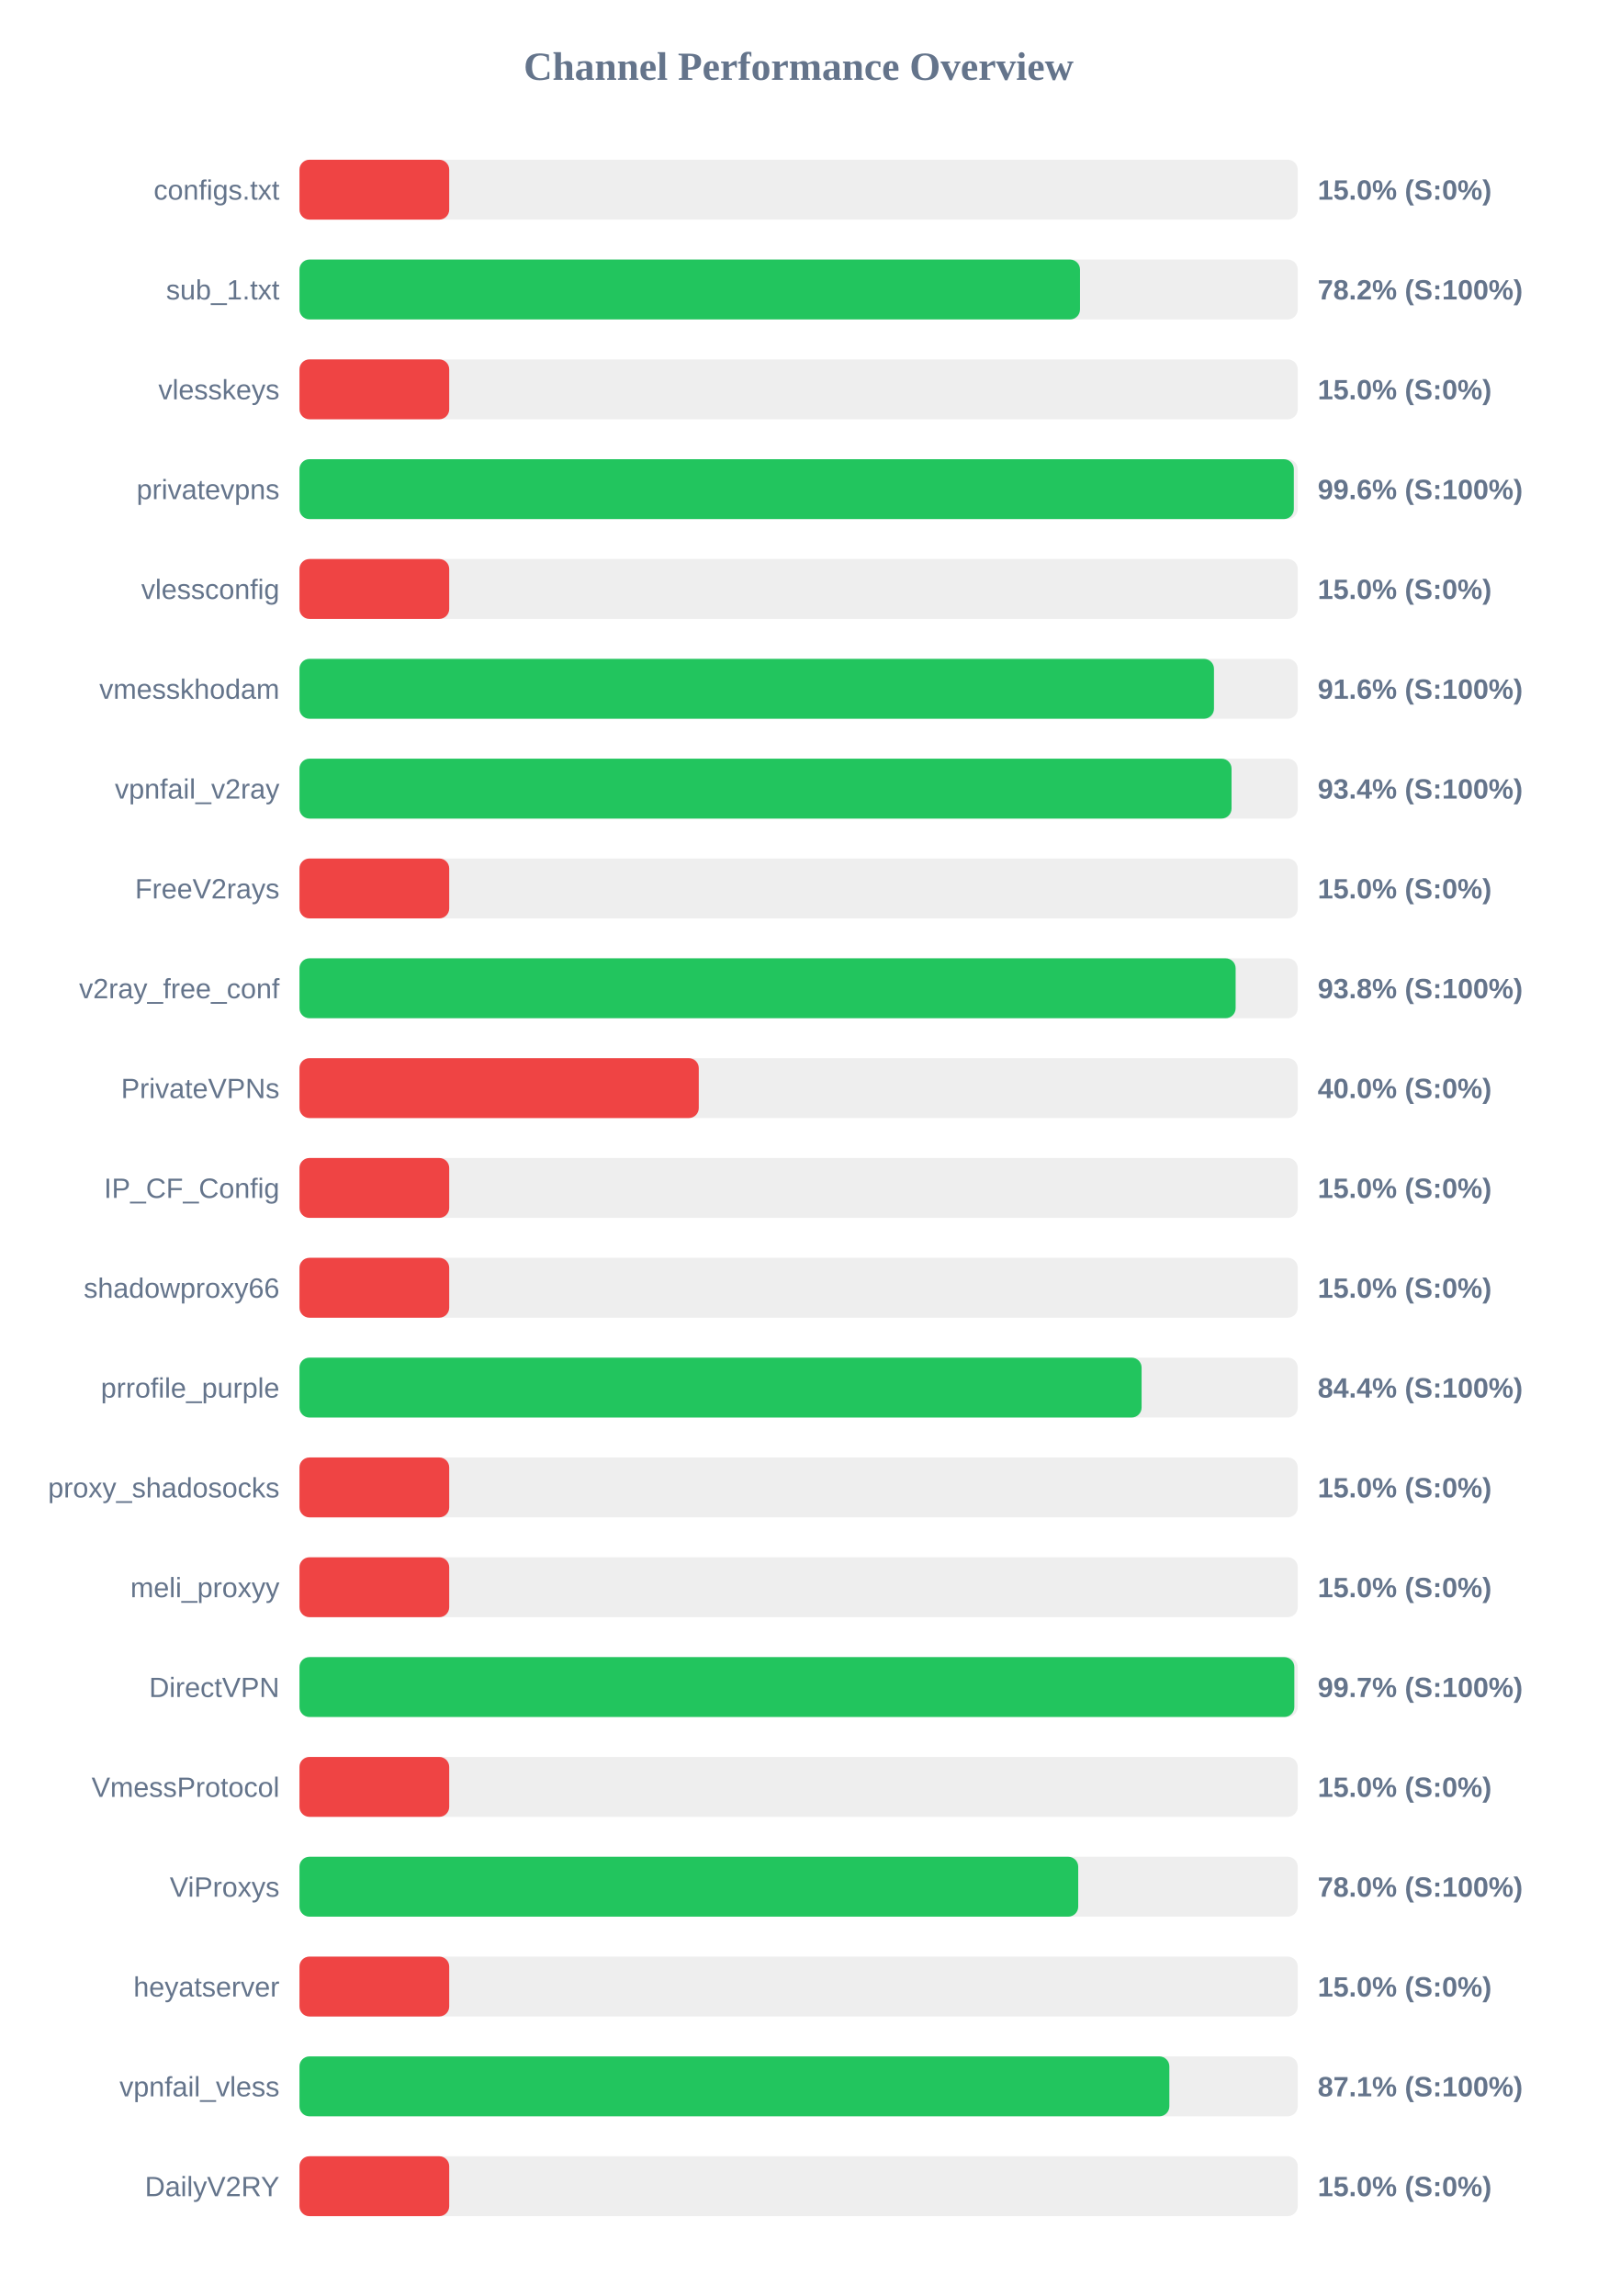
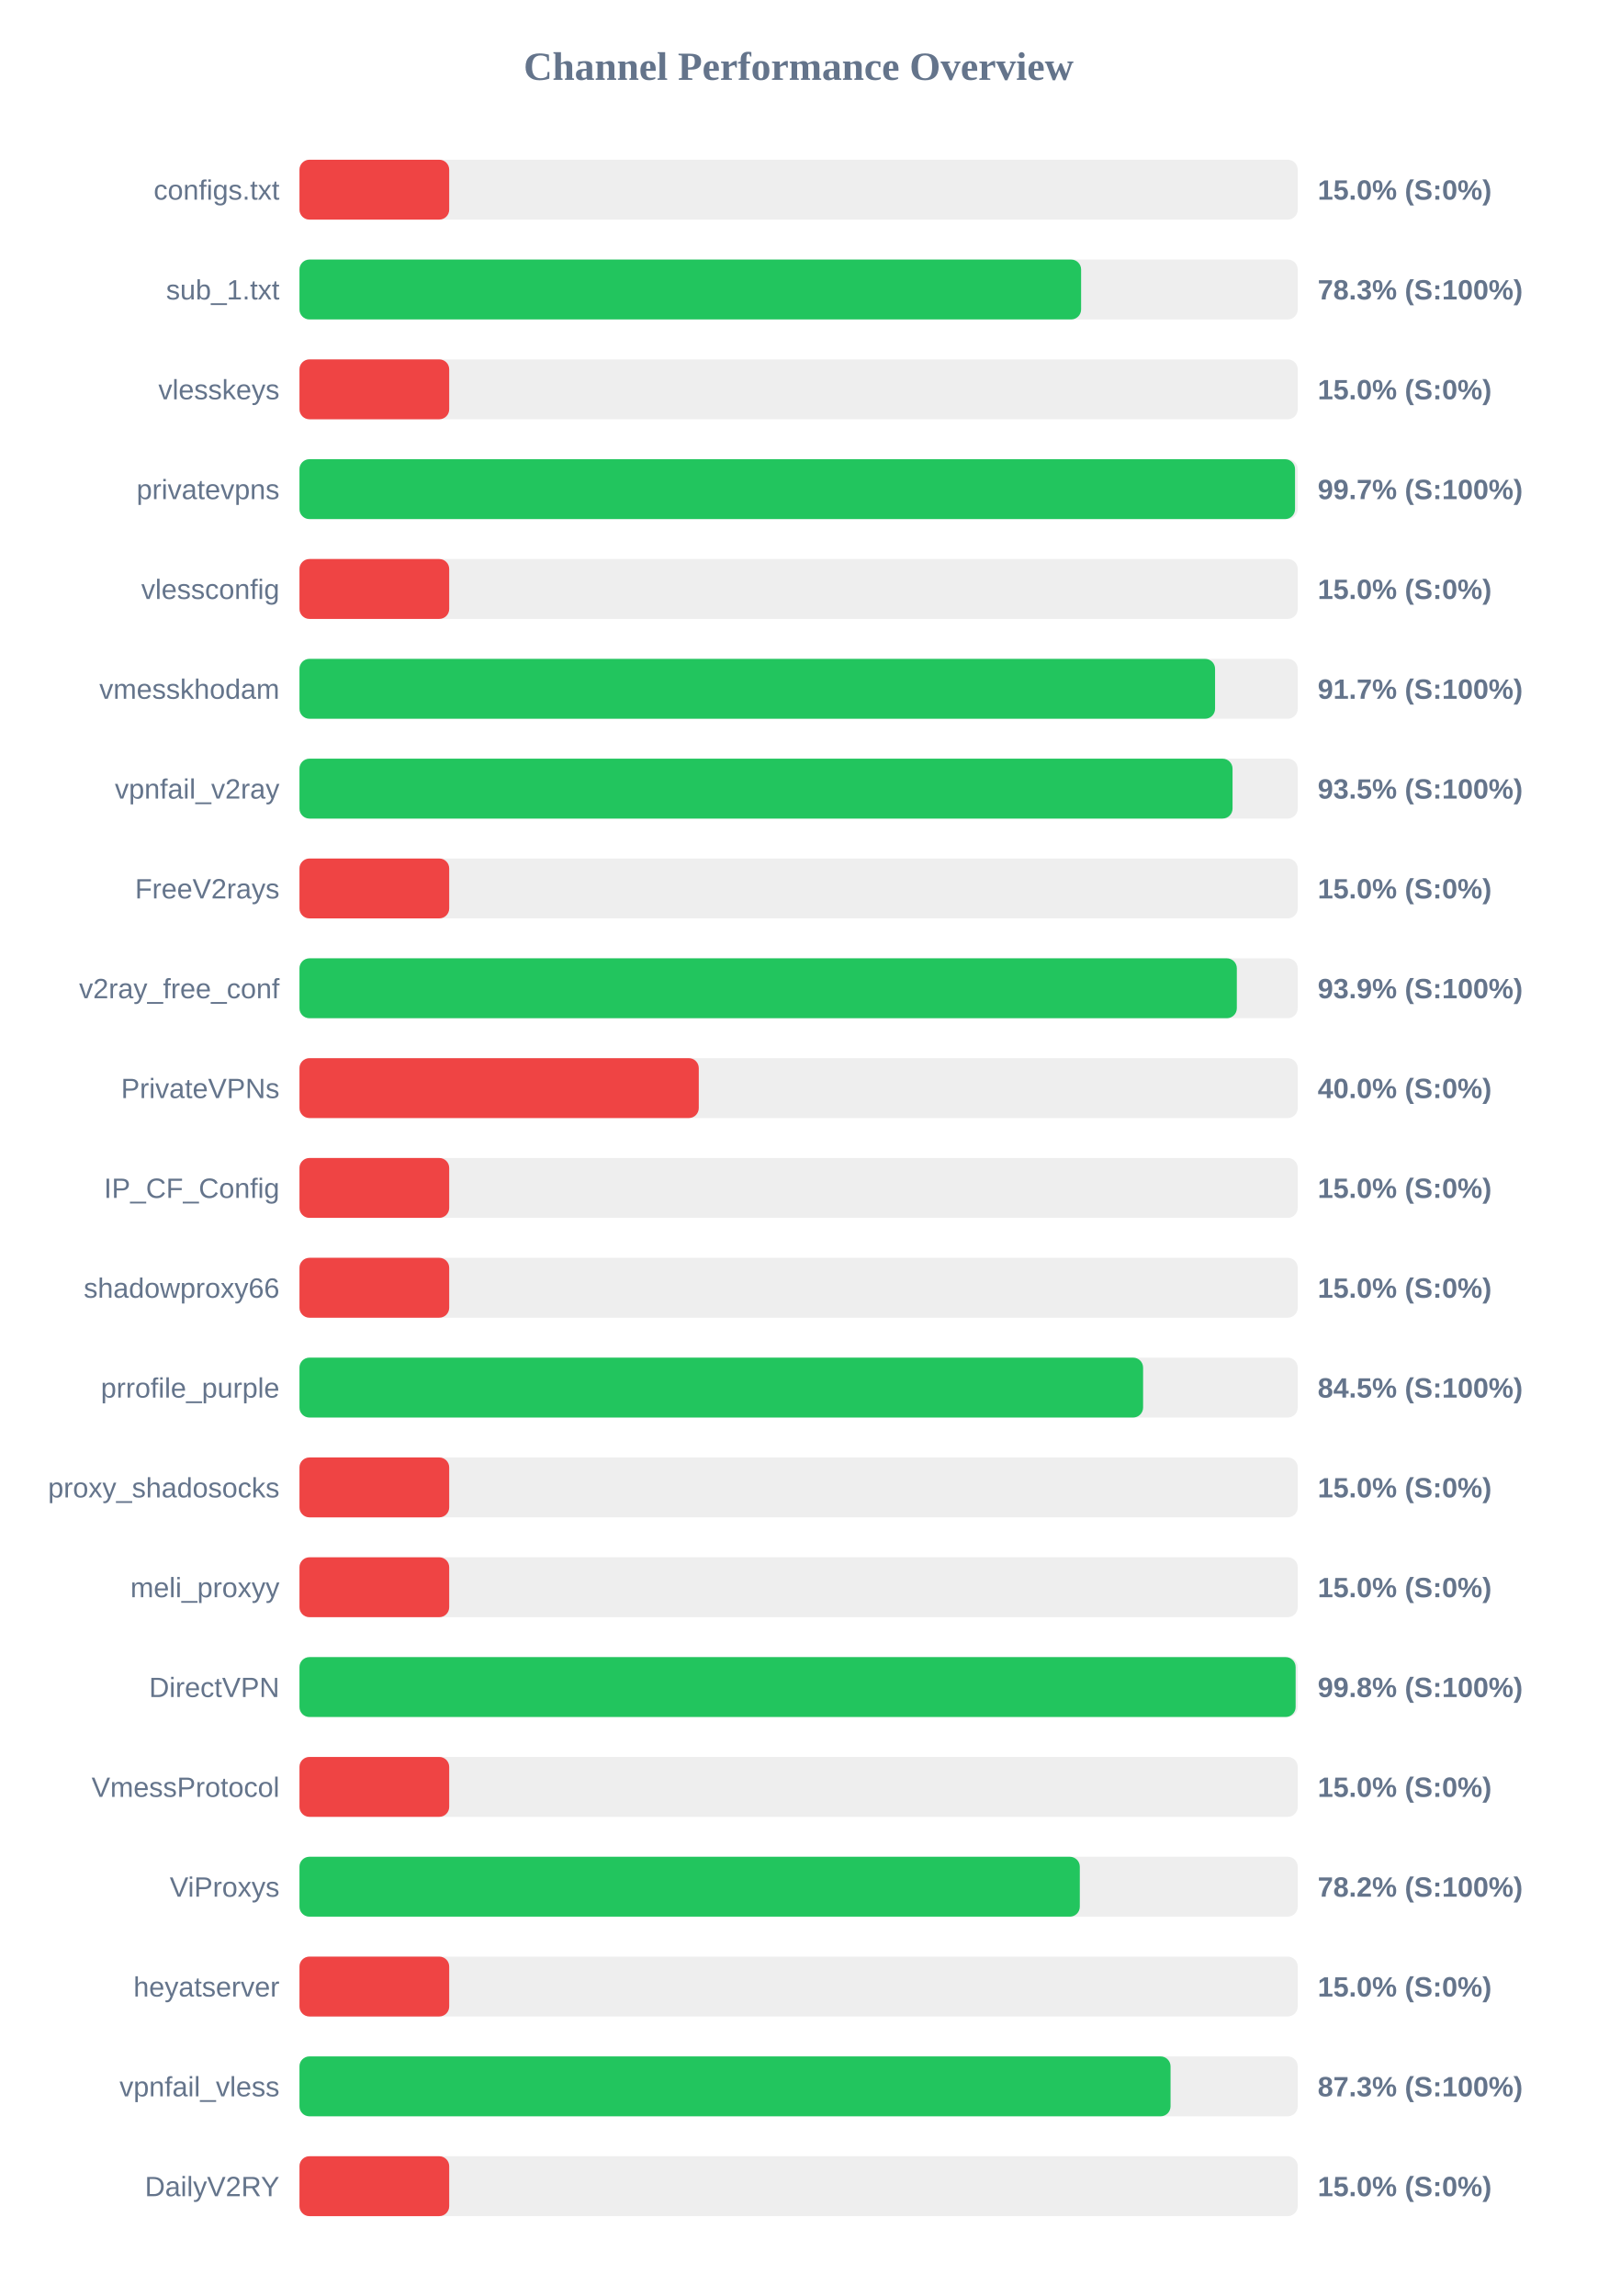
<svg xmlns="http://www.w3.org/2000/svg" width="800" height="1150" version="1.1">
  <style>
        .row { font: 14px Arial; fill: #64748b; }
        .score { font: bold 14px Arial; fill: #64748b; }
    </style>
  <text x="400" y="40" text-anchor="middle" font-size="20px" font-weight="bold" fill="#64748b">Channel Performance Overview</text>
  <rect x="150" y="80" width="500" height="30" fill="#eee" rx="5" />
  <rect x="150" y="80" width="75.0" height="30" fill="#ef4444" rx="5" />
  <text x="140" y="100" text-anchor="end" class="row">configs.txt</text>
  <text x="660" y="100" text-anchor="start" class="score">15.0% (S:0%)</text>
  <rect x="150" y="130" width="500" height="30" fill="#eee" rx="5" />
-   <rect x="150" y="130" width="390.95" height="30" fill="#22c55e" rx="5" />
+   <rect x="150" y="130" width="391.5" height="30" fill="#22c55e" rx="5" />
  <text x="140" y="150" text-anchor="end" class="row">sub_1.txt</text>
-   <text x="660" y="150" text-anchor="start" class="score">78.2% (S:100%)</text>
+   <text x="660" y="150" text-anchor="start" class="score">78.3% (S:100%)</text>
  <rect x="150" y="180" width="500" height="30" fill="#eee" rx="5" />
  <rect x="150" y="180" width="75.0" height="30" fill="#ef4444" rx="5" />
  <text x="140" y="200" text-anchor="end" class="row">vlesskeys</text>
  <text x="660" y="200" text-anchor="start" class="score">15.0% (S:0%)</text>
  <rect x="150" y="230" width="500" height="30" fill="#eee" rx="5" />
-   <rect x="150" y="230" width="498.05" height="30" fill="#22c55e" rx="5" />
+   <rect x="150" y="230" width="498.65" height="30" fill="#22c55e" rx="5" />
  <text x="140" y="250" text-anchor="end" class="row">privatevpns</text>
-   <text x="660" y="250" text-anchor="start" class="score">99.6% (S:100%)</text>
+   <text x="660" y="250" text-anchor="start" class="score">99.7% (S:100%)</text>
  <rect x="150" y="280" width="500" height="30" fill="#eee" rx="5" />
  <rect x="150" y="280" width="75.0" height="30" fill="#ef4444" rx="5" />
  <text x="140" y="300" text-anchor="end" class="row">vlessconfig</text>
  <text x="660" y="300" text-anchor="start" class="score">15.0% (S:0%)</text>
  <rect x="150" y="330" width="500" height="30" fill="#eee" rx="5" />
-   <rect x="150" y="330" width="458.05" height="30" fill="#22c55e" rx="5" />
+   <rect x="150" y="330" width="458.6" height="30" fill="#22c55e" rx="5" />
  <text x="140" y="350" text-anchor="end" class="row">vmesskhodam</text>
-   <text x="660" y="350" text-anchor="start" class="score">91.6% (S:100%)</text>
+   <text x="660" y="350" text-anchor="start" class="score">91.7% (S:100%)</text>
  <rect x="150" y="380" width="500" height="30" fill="#eee" rx="5" />
-   <rect x="150" y="380" width="466.85" height="30" fill="#22c55e" rx="5" />
+   <rect x="150" y="380" width="467.35" height="30" fill="#22c55e" rx="5" />
  <text x="140" y="400" text-anchor="end" class="row">vpnfail_v2ray</text>
-   <text x="660" y="400" text-anchor="start" class="score">93.4% (S:100%)</text>
+   <text x="660" y="400" text-anchor="start" class="score">93.5% (S:100%)</text>
  <rect x="150" y="430" width="500" height="30" fill="#eee" rx="5" />
  <rect x="150" y="430" width="75.0" height="30" fill="#ef4444" rx="5" />
  <text x="140" y="450" text-anchor="end" class="row">FreeV2rays</text>
  <text x="660" y="450" text-anchor="start" class="score">15.0% (S:0%)</text>
  <rect x="150" y="480" width="500" height="30" fill="#eee" rx="5" />
-   <rect x="150" y="480" width="468.9" height="30" fill="#22c55e" rx="5" />
+   <rect x="150" y="480" width="469.5" height="30" fill="#22c55e" rx="5" />
  <text x="140" y="500" text-anchor="end" class="row">v2ray_free_conf</text>
-   <text x="660" y="500" text-anchor="start" class="score">93.8% (S:100%)</text>
+   <text x="660" y="500" text-anchor="start" class="score">93.9% (S:100%)</text>
  <rect x="150" y="530" width="500" height="30" fill="#eee" rx="5" />
  <rect x="150" y="530" width="200.0" height="30" fill="#ef4444" rx="5" />
  <text x="140" y="550" text-anchor="end" class="row">PrivateVPNs</text>
  <text x="660" y="550" text-anchor="start" class="score">40.0% (S:0%)</text>
  <rect x="150" y="580" width="500" height="30" fill="#eee" rx="5" />
  <rect x="150" y="580" width="75.0" height="30" fill="#ef4444" rx="5" />
  <text x="140" y="600" text-anchor="end" class="row">IP_CF_Config</text>
  <text x="660" y="600" text-anchor="start" class="score">15.0% (S:0%)</text>
  <rect x="150" y="630" width="500" height="30" fill="#eee" rx="5" />
  <rect x="150" y="630" width="75.0" height="30" fill="#ef4444" rx="5" />
  <text x="140" y="650" text-anchor="end" class="row">shadowproxy66</text>
  <text x="660" y="650" text-anchor="start" class="score">15.0% (S:0%)</text>
  <rect x="150" y="680" width="500" height="30" fill="#eee" rx="5" />
-   <rect x="150" y="680" width="421.8" height="30" fill="#22c55e" rx="5" />
+   <rect x="150" y="680" width="422.55" height="30" fill="#22c55e" rx="5" />
  <text x="140" y="700" text-anchor="end" class="row">prrofile_purple</text>
-   <text x="660" y="700" text-anchor="start" class="score">84.4% (S:100%)</text>
+   <text x="660" y="700" text-anchor="start" class="score">84.5% (S:100%)</text>
  <rect x="150" y="730" width="500" height="30" fill="#eee" rx="5" />
  <rect x="150" y="730" width="75.0" height="30" fill="#ef4444" rx="5" />
  <text x="140" y="750" text-anchor="end" class="row">proxy_shadosocks</text>
  <text x="660" y="750" text-anchor="start" class="score">15.0% (S:0%)</text>
  <rect x="150" y="780" width="500" height="30" fill="#eee" rx="5" />
  <rect x="150" y="780" width="75.0" height="30" fill="#ef4444" rx="5" />
  <text x="140" y="800" text-anchor="end" class="row">meli_proxyy</text>
  <text x="660" y="800" text-anchor="start" class="score">15.0% (S:0%)</text>
  <rect x="150" y="830" width="500" height="30" fill="#eee" rx="5" />
-   <rect x="150" y="830" width="498.3" height="30" fill="#22c55e" rx="5" />
+   <rect x="150" y="830" width="498.95" height="30" fill="#22c55e" rx="5" />
  <text x="140" y="850" text-anchor="end" class="row">DirectVPN</text>
-   <text x="660" y="850" text-anchor="start" class="score">99.7% (S:100%)</text>
+   <text x="660" y="850" text-anchor="start" class="score">99.8% (S:100%)</text>
  <rect x="150" y="880" width="500" height="30" fill="#eee" rx="5" />
  <rect x="150" y="880" width="75.0" height="30" fill="#ef4444" rx="5" />
  <text x="140" y="900" text-anchor="end" class="row">VmessProtocol</text>
  <text x="660" y="900" text-anchor="start" class="score">15.0% (S:0%)</text>
  <rect x="150" y="930" width="500" height="30" fill="#eee" rx="5" />
-   <rect x="150" y="930" width="390.05" height="30" fill="#22c55e" rx="5" />
+   <rect x="150" y="930" width="390.85" height="30" fill="#22c55e" rx="5" />
  <text x="140" y="950" text-anchor="end" class="row">ViProxys</text>
-   <text x="660" y="950" text-anchor="start" class="score">78.0% (S:100%)</text>
+   <text x="660" y="950" text-anchor="start" class="score">78.2% (S:100%)</text>
  <rect x="150" y="980" width="500" height="30" fill="#eee" rx="5" />
  <rect x="150" y="980" width="75.0" height="30" fill="#ef4444" rx="5" />
  <text x="140" y="1000" text-anchor="end" class="row">heyatserver</text>
  <text x="660" y="1000" text-anchor="start" class="score">15.0% (S:0%)</text>
  <rect x="150" y="1030" width="500" height="30" fill="#eee" rx="5" />
-   <rect x="150" y="1030" width="435.7" height="30" fill="#22c55e" rx="5" />
+   <rect x="150" y="1030" width="436.3" height="30" fill="#22c55e" rx="5" />
  <text x="140" y="1050" text-anchor="end" class="row">vpnfail_vless</text>
-   <text x="660" y="1050" text-anchor="start" class="score">87.1% (S:100%)</text>
+   <text x="660" y="1050" text-anchor="start" class="score">87.3% (S:100%)</text>
  <rect x="150" y="1080" width="500" height="30" fill="#eee" rx="5" />
  <rect x="150" y="1080" width="75.0" height="30" fill="#ef4444" rx="5" />
  <text x="140" y="1100" text-anchor="end" class="row">DailyV2RY</text>
  <text x="660" y="1100" text-anchor="start" class="score">15.0% (S:0%)</text>
</svg>
